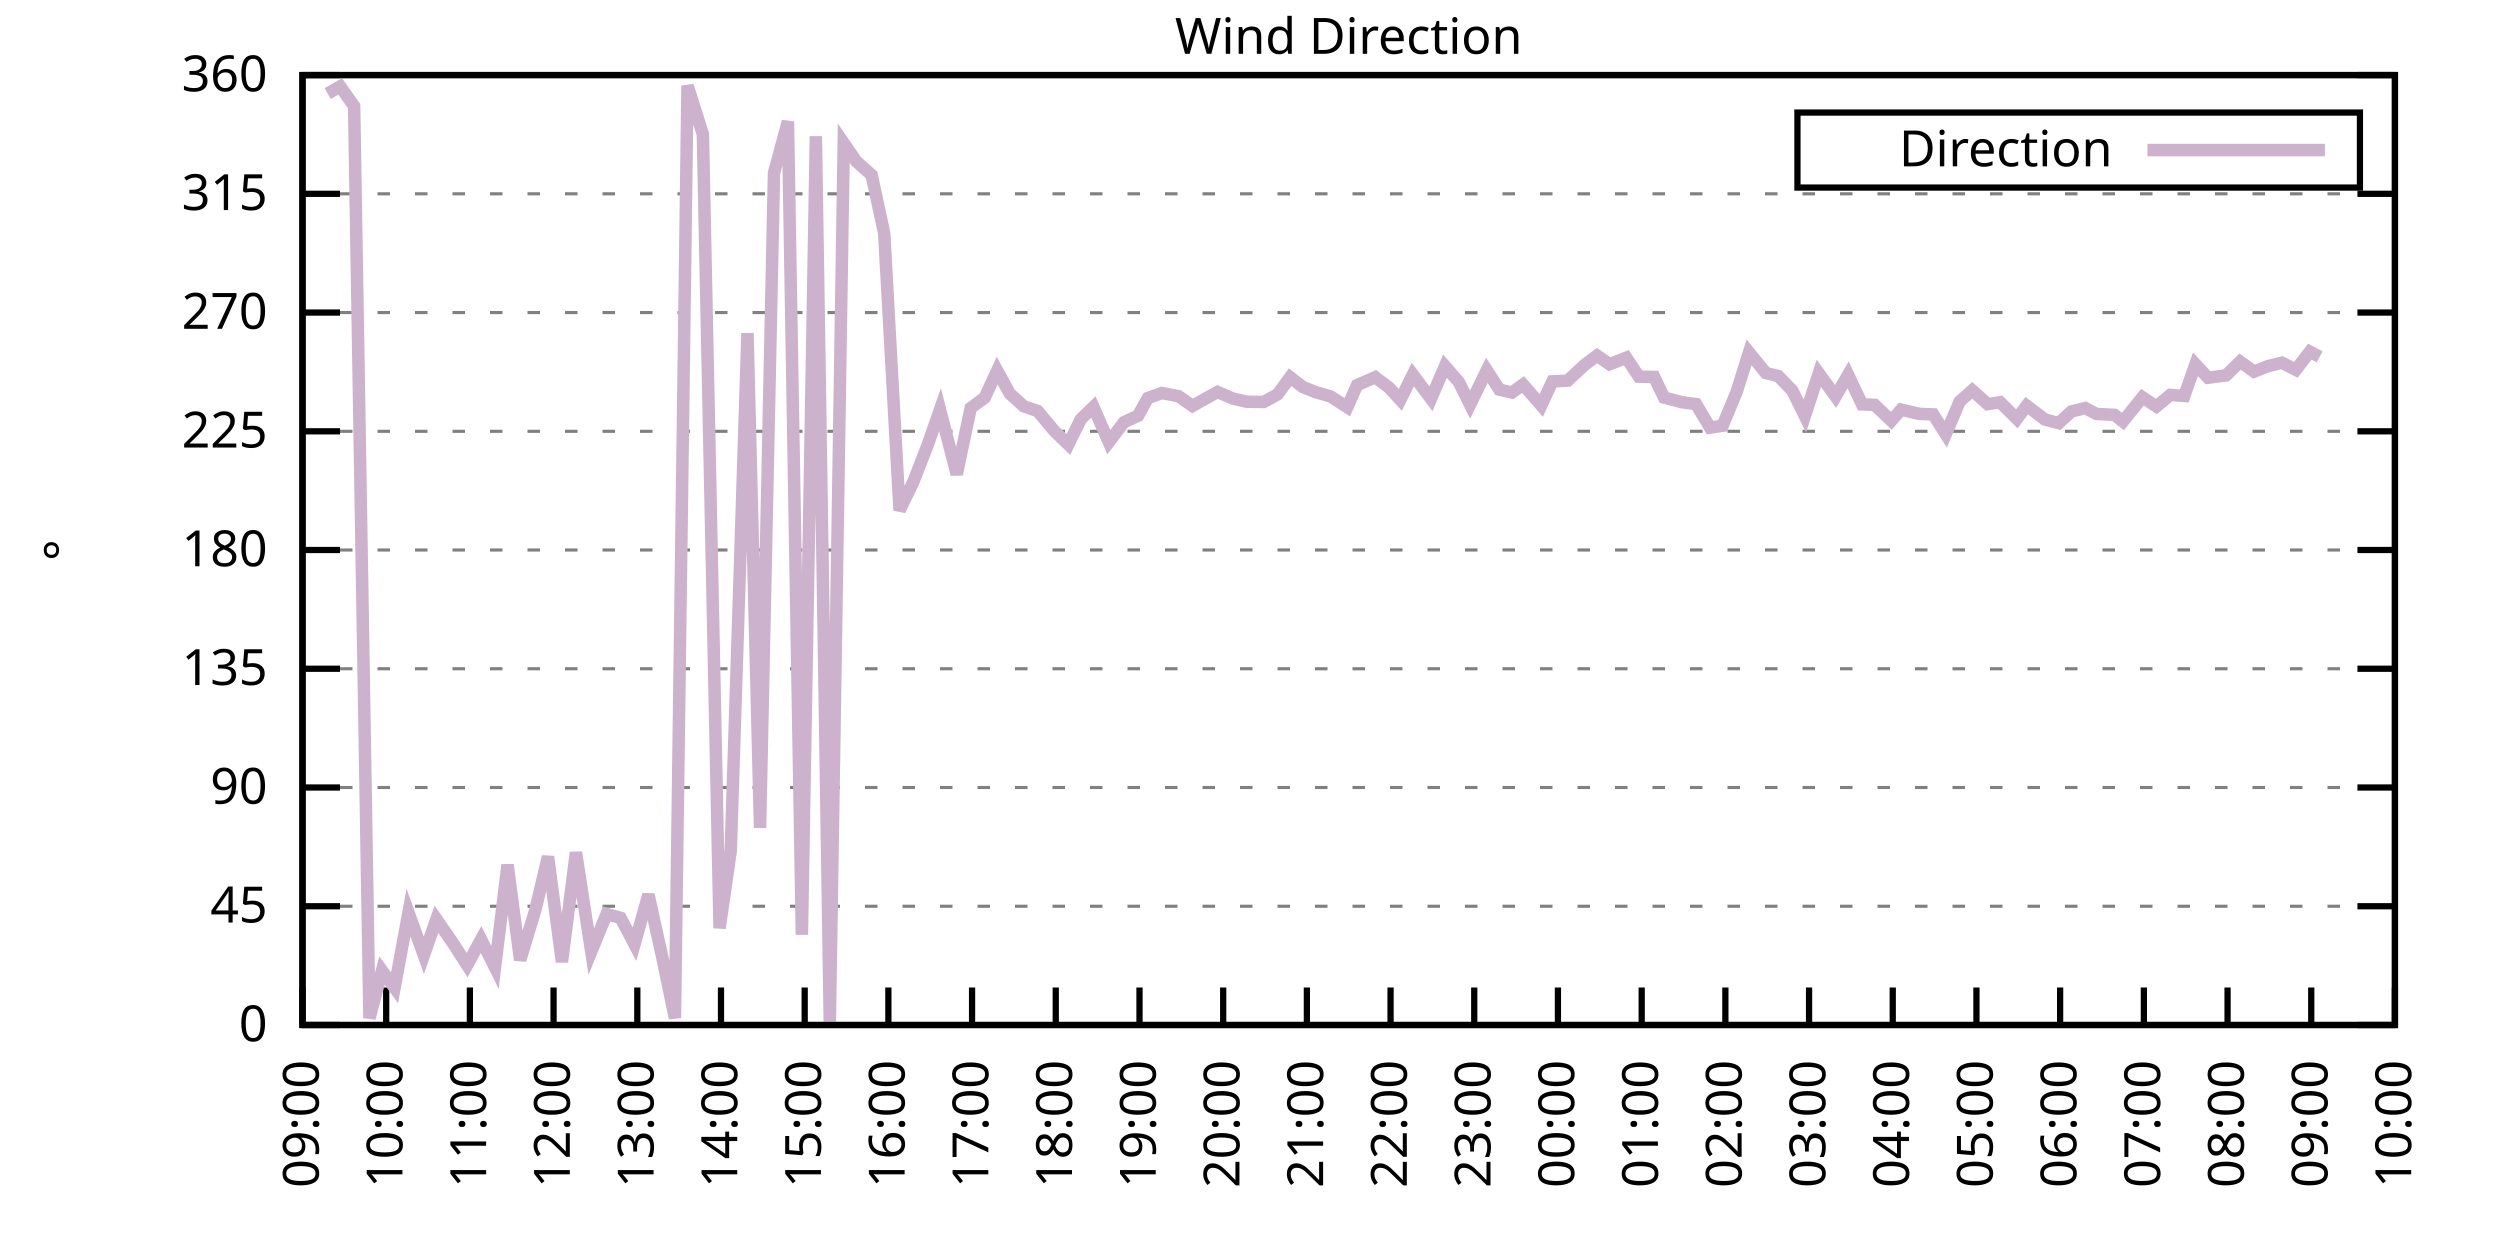
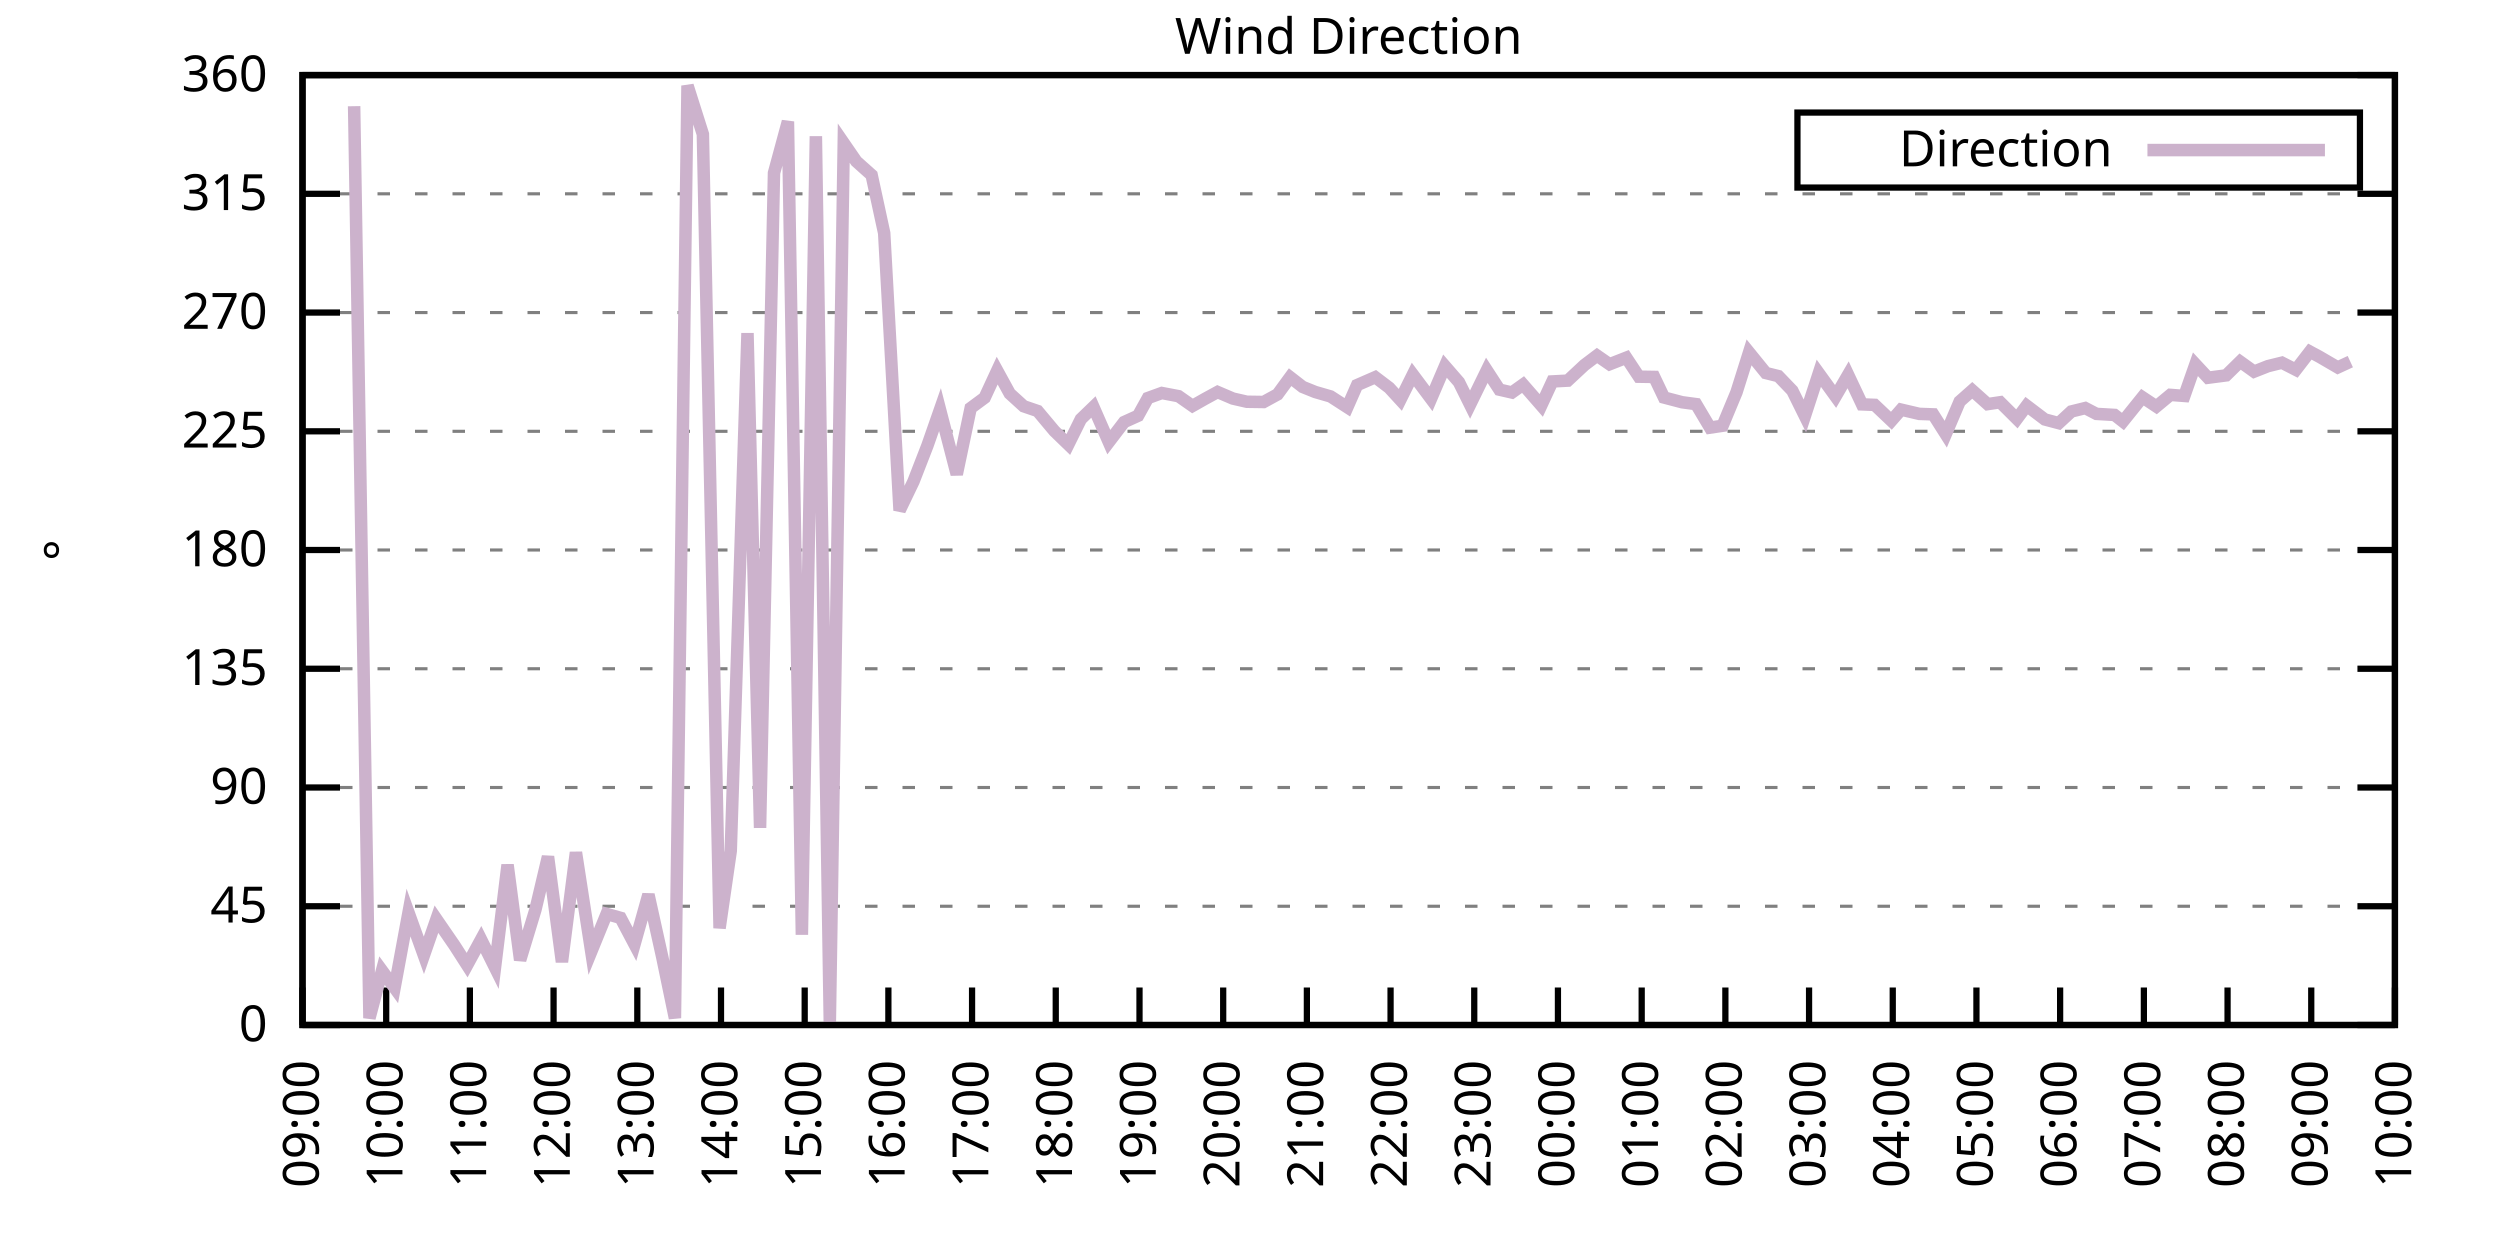
<svg xmlns="http://www.w3.org/2000/svg" xmlns:xlink="http://www.w3.org/1999/xlink" width="400" height="200" viewBox="0 0 400 200">
  <g id="gnuplot_canvas">
    <rect x="0" y="0" width="400" height="200" fill="none" />
    <defs>
      <circle id="gpDot" r="0.5" stroke-width="0.5" stroke="currentColor" />
      <path id="gpPt0" stroke-width="0.333" stroke="currentColor" d="M-1,0 h2 M0,-1 v2" />
      <path id="gpPt1" stroke-width="0.333" stroke="currentColor" d="M-1,-1 L1,1 M1,-1 L-1,1" />
      <path id="gpPt2" stroke-width="0.333" stroke="currentColor" d="M-1,0 L1,0 M0,-1 L0,1 M-1,-1 L1,1 M-1,1 L1,-1" />
      <rect id="gpPt3" stroke-width="0.333" stroke="currentColor" x="-1" y="-1" width="2" height="2" />
      <rect id="gpPt4" stroke-width="0.333" stroke="currentColor" fill="currentColor" x="-1" y="-1" width="2" height="2" />
      <circle id="gpPt5" stroke-width="0.333" stroke="currentColor" cx="0" cy="0" r="1" />
      <use xlink:href="#gpPt5" id="gpPt6" fill="currentColor" stroke="none" />
      <path id="gpPt7" stroke-width="0.333" stroke="currentColor" d="M0,-1.33 L-1.33,0.67 L1.33,0.67 z" />
      <use xlink:href="#gpPt7" id="gpPt8" fill="currentColor" stroke="none" />
      <use xlink:href="#gpPt7" id="gpPt9" stroke="currentColor" transform="rotate(180)" />
      <use xlink:href="#gpPt9" id="gpPt10" fill="currentColor" stroke="none" />
      <use xlink:href="#gpPt3" id="gpPt11" stroke="currentColor" transform="rotate(45)" />
      <use xlink:href="#gpPt11" id="gpPt12" fill="currentColor" stroke="none" />
      <path id="gpPt13" stroke-width="0.333" stroke="currentColor" d="M0,1.330 L1.265,0.411 L0.782,-1.067 L-0.782,-1.076 L-1.265,0.411 z" />
      <use xlink:href="#gpPt13" id="gpPt14" fill="currentColor" stroke="none" />
      <filter id="textbox" filterUnits="objectBoundingBox" x="0" y="0" height="1" width="1">
        <feFlood flood-color="white" flood-opacity="1" result="bgnd" />
        <feComposite in="SourceGraphic" in2="bgnd" operator="atop" />
      </filter>
      <filter id="greybox" filterUnits="objectBoundingBox" x="0" y="0" height="1" width="1">
        <feFlood flood-color="lightgrey" flood-opacity="1" result="grey" />
        <feComposite in="SourceGraphic" in2="grey" operator="atop" />
      </filter>
    </defs>
    <g fill="none" color="white" stroke="currentColor" stroke-width="1.00" stroke-linecap="butt" stroke-linejoin="miter">
</g>
    <g fill="none" color="black" stroke="currentColor" stroke-width="1.00" stroke-linecap="butt" stroke-linejoin="miter">
      <g stroke="none" shape-rendering="crispEdges">
        <polygon fill="rgb(255, 255, 255)" points="48.40,164.00 383.18,164.00 383.18,12.02 48.40,12.02 " />
      </g>
    </g>
    <g fill="none" color="black" stroke="currentColor" stroke-width="1.00" stroke-linecap="butt" stroke-linejoin="miter">
</g>
    <g fill="none" color="black" stroke="black" stroke-width="0.50" stroke-linecap="butt" stroke-linejoin="miter">
</g>
    <g fill="none" color="gray" stroke="currentColor" stroke-width="0.50" stroke-linecap="butt" stroke-linejoin="miter">
      <path stroke="gray" stroke-dasharray="2,4" class="gridline" d="M48.40,164.00 L383.19,164.00  " />
    </g>
    <g fill="none" color="gray" stroke="gray" stroke-width="1.00" stroke-linecap="butt" stroke-linejoin="miter">
</g>
    <g fill="none" color="black" stroke="currentColor" stroke-width="1.00" stroke-linecap="butt" stroke-linejoin="miter">
      <path stroke="black" d="M48.40,164.00 L54.40,164.00 M383.19,164.00 L377.19,164.00  " />
      <g transform="translate(42.80,166.60)" stroke="none" fill="black" font-family="Sans" font-size="8.00" text-anchor="end">
        <text>
          <tspan font-family="Sans"> 0</tspan>
        </text>
      </g>
    </g>
    <g fill="none" color="black" stroke="currentColor" stroke-width="1.00" stroke-linecap="butt" stroke-linejoin="miter">
</g>
    <g fill="none" color="black" stroke="black" stroke-width="0.50" stroke-linecap="butt" stroke-linejoin="miter">
</g>
    <g fill="none" color="gray" stroke="currentColor" stroke-width="0.50" stroke-linecap="butt" stroke-linejoin="miter">
      <path stroke="gray" stroke-dasharray="2,4" class="gridline" d="M48.40,145.00 L383.19,145.00  " />
    </g>
    <g fill="none" color="gray" stroke="gray" stroke-width="1.00" stroke-linecap="butt" stroke-linejoin="miter">
</g>
    <g fill="none" color="black" stroke="currentColor" stroke-width="1.00" stroke-linecap="butt" stroke-linejoin="miter">
      <path stroke="black" d="M48.40,145.00 L54.40,145.00 M383.19,145.00 L377.19,145.00  " />
      <g transform="translate(42.80,147.60)" stroke="none" fill="black" font-family="Sans" font-size="8.00" text-anchor="end">
        <text>
          <tspan font-family="Sans"> 45</tspan>
        </text>
      </g>
    </g>
    <g fill="none" color="black" stroke="currentColor" stroke-width="1.00" stroke-linecap="butt" stroke-linejoin="miter">
</g>
    <g fill="none" color="black" stroke="black" stroke-width="0.50" stroke-linecap="butt" stroke-linejoin="miter">
</g>
    <g fill="none" color="gray" stroke="currentColor" stroke-width="0.50" stroke-linecap="butt" stroke-linejoin="miter">
      <path stroke="gray" stroke-dasharray="2,4" class="gridline" d="M48.40,126.00 L383.19,126.00  " />
    </g>
    <g fill="none" color="gray" stroke="gray" stroke-width="1.00" stroke-linecap="butt" stroke-linejoin="miter">
</g>
    <g fill="none" color="black" stroke="currentColor" stroke-width="1.00" stroke-linecap="butt" stroke-linejoin="miter">
      <path stroke="black" d="M48.40,126.00 L54.40,126.00 M383.19,126.00 L377.19,126.00  " />
      <g transform="translate(42.80,128.60)" stroke="none" fill="black" font-family="Sans" font-size="8.00" text-anchor="end">
        <text>
          <tspan font-family="Sans"> 90</tspan>
        </text>
      </g>
    </g>
    <g fill="none" color="black" stroke="currentColor" stroke-width="1.00" stroke-linecap="butt" stroke-linejoin="miter">
</g>
    <g fill="none" color="black" stroke="black" stroke-width="0.50" stroke-linecap="butt" stroke-linejoin="miter">
</g>
    <g fill="none" color="gray" stroke="currentColor" stroke-width="0.50" stroke-linecap="butt" stroke-linejoin="miter">
      <path stroke="gray" stroke-dasharray="2,4" class="gridline" d="M48.40,107.00 L383.19,107.00  " />
    </g>
    <g fill="none" color="gray" stroke="gray" stroke-width="1.00" stroke-linecap="butt" stroke-linejoin="miter">
</g>
    <g fill="none" color="black" stroke="currentColor" stroke-width="1.00" stroke-linecap="butt" stroke-linejoin="miter">
      <path stroke="black" d="M48.40,107.00 L54.40,107.00 M383.19,107.00 L377.19,107.00  " />
      <g transform="translate(42.80,109.60)" stroke="none" fill="black" font-family="Sans" font-size="8.00" text-anchor="end">
        <text>
          <tspan font-family="Sans"> 135</tspan>
        </text>
      </g>
    </g>
    <g fill="none" color="black" stroke="currentColor" stroke-width="1.00" stroke-linecap="butt" stroke-linejoin="miter">
</g>
    <g fill="none" color="black" stroke="black" stroke-width="0.50" stroke-linecap="butt" stroke-linejoin="miter">
</g>
    <g fill="none" color="gray" stroke="currentColor" stroke-width="0.50" stroke-linecap="butt" stroke-linejoin="miter">
      <path stroke="gray" stroke-dasharray="2,4" class="gridline" d="M48.40,88.00 L383.19,88.00  " />
    </g>
    <g fill="none" color="gray" stroke="gray" stroke-width="1.00" stroke-linecap="butt" stroke-linejoin="miter">
</g>
    <g fill="none" color="black" stroke="currentColor" stroke-width="1.00" stroke-linecap="butt" stroke-linejoin="miter">
      <path stroke="black" d="M48.40,88.00 L54.40,88.00 M383.19,88.00 L377.19,88.00  " />
      <g transform="translate(42.80,90.60)" stroke="none" fill="black" font-family="Sans" font-size="8.00" text-anchor="end">
        <text>
          <tspan font-family="Sans"> 180</tspan>
        </text>
      </g>
    </g>
    <g fill="none" color="black" stroke="currentColor" stroke-width="1.00" stroke-linecap="butt" stroke-linejoin="miter">
</g>
    <g fill="none" color="black" stroke="black" stroke-width="0.50" stroke-linecap="butt" stroke-linejoin="miter">
</g>
    <g fill="none" color="gray" stroke="currentColor" stroke-width="0.50" stroke-linecap="butt" stroke-linejoin="miter">
      <path stroke="gray" stroke-dasharray="2,4" class="gridline" d="M48.40,69.01 L383.19,69.01  " />
    </g>
    <g fill="none" color="gray" stroke="gray" stroke-width="1.00" stroke-linecap="butt" stroke-linejoin="miter">
</g>
    <g fill="none" color="black" stroke="currentColor" stroke-width="1.00" stroke-linecap="butt" stroke-linejoin="miter">
      <path stroke="black" d="M48.40,69.01 L54.40,69.01 M383.19,69.01 L377.19,69.01  " />
      <g transform="translate(42.80,71.61)" stroke="none" fill="black" font-family="Sans" font-size="8.00" text-anchor="end">
        <text>
          <tspan font-family="Sans"> 225</tspan>
        </text>
      </g>
    </g>
    <g fill="none" color="black" stroke="currentColor" stroke-width="1.00" stroke-linecap="butt" stroke-linejoin="miter">
</g>
    <g fill="none" color="black" stroke="black" stroke-width="0.50" stroke-linecap="butt" stroke-linejoin="miter">
</g>
    <g fill="none" color="gray" stroke="currentColor" stroke-width="0.50" stroke-linecap="butt" stroke-linejoin="miter">
      <path stroke="gray" stroke-dasharray="2,4" class="gridline" d="M48.40,50.01 L383.19,50.01  " />
    </g>
    <g fill="none" color="gray" stroke="gray" stroke-width="1.00" stroke-linecap="butt" stroke-linejoin="miter">
</g>
    <g fill="none" color="black" stroke="currentColor" stroke-width="1.00" stroke-linecap="butt" stroke-linejoin="miter">
      <path stroke="black" d="M48.40,50.01 L54.40,50.01 M383.19,50.01 L377.19,50.01  " />
      <g transform="translate(42.80,52.61)" stroke="none" fill="black" font-family="Sans" font-size="8.00" text-anchor="end">
        <text>
          <tspan font-family="Sans"> 270</tspan>
        </text>
      </g>
    </g>
    <g fill="none" color="black" stroke="currentColor" stroke-width="1.00" stroke-linecap="butt" stroke-linejoin="miter">
</g>
    <g fill="none" color="black" stroke="black" stroke-width="0.50" stroke-linecap="butt" stroke-linejoin="miter">
</g>
    <g fill="none" color="gray" stroke="currentColor" stroke-width="0.50" stroke-linecap="butt" stroke-linejoin="miter">
      <path stroke="gray" stroke-dasharray="2,4" class="gridline" d="M48.40,31.01 L383.19,31.01  " />
    </g>
    <g fill="none" color="gray" stroke="gray" stroke-width="1.00" stroke-linecap="butt" stroke-linejoin="miter">
</g>
    <g fill="none" color="black" stroke="currentColor" stroke-width="1.00" stroke-linecap="butt" stroke-linejoin="miter">
      <path stroke="black" d="M48.40,31.01 L54.40,31.01 M383.19,31.01 L377.19,31.01  " />
      <g transform="translate(42.80,33.61)" stroke="none" fill="black" font-family="Sans" font-size="8.00" text-anchor="end">
        <text>
          <tspan font-family="Sans"> 315</tspan>
        </text>
      </g>
    </g>
    <g fill="none" color="black" stroke="currentColor" stroke-width="1.00" stroke-linecap="butt" stroke-linejoin="miter">
</g>
    <g fill="none" color="black" stroke="black" stroke-width="0.50" stroke-linecap="butt" stroke-linejoin="miter">
</g>
    <g fill="none" color="gray" stroke="currentColor" stroke-width="0.50" stroke-linecap="butt" stroke-linejoin="miter">
      <path stroke="gray" stroke-dasharray="2,4" class="gridline" d="M48.40,12.01 L383.19,12.01  " />
    </g>
    <g fill="none" color="gray" stroke="gray" stroke-width="1.00" stroke-linecap="butt" stroke-linejoin="miter">
</g>
    <g fill="none" color="black" stroke="currentColor" stroke-width="1.00" stroke-linecap="butt" stroke-linejoin="miter">
      <path stroke="black" d="M48.40,12.01 L54.40,12.01 M383.19,12.01 L377.19,12.01  " />
      <g transform="translate(42.80,14.61)" stroke="none" fill="black" font-family="Sans" font-size="8.00" text-anchor="end">
        <text>
          <tspan font-family="Sans"> 360</tspan>
        </text>
      </g>
    </g>
    <g fill="none" color="black" stroke="currentColor" stroke-width="1.00" stroke-linecap="butt" stroke-linejoin="miter">
      <path stroke="black" d="M48.40,164.00 L48.40,158.00  " />
      <g transform="translate(51.00,169.60) rotate(270.00)" stroke="none" fill="black" font-family="Sans" font-size="8.00" text-anchor="end">
        <text>
          <tspan font-family="Sans">09:00</tspan>
        </text>
      </g>
    </g>
    <g fill="none" color="black" stroke="currentColor" stroke-width="1.00" stroke-linecap="butt" stroke-linejoin="miter">
      <path stroke="black" d="M61.79,164.00 L61.79,158.00  " />
      <g transform="translate(64.39,169.60) rotate(270.00)" stroke="none" fill="black" font-family="Sans" font-size="8.00" text-anchor="end">
        <text>
          <tspan font-family="Sans">10:00</tspan>
        </text>
      </g>
    </g>
    <g fill="none" color="black" stroke="currentColor" stroke-width="1.00" stroke-linecap="butt" stroke-linejoin="miter">
      <path stroke="black" d="M75.18,164.00 L75.18,158.00  " />
      <g transform="translate(77.78,169.60) rotate(270.00)" stroke="none" fill="black" font-family="Sans" font-size="8.00" text-anchor="end">
        <text>
          <tspan font-family="Sans">11:00</tspan>
        </text>
      </g>
    </g>
    <g fill="none" color="black" stroke="currentColor" stroke-width="1.00" stroke-linecap="butt" stroke-linejoin="miter">
      <path stroke="black" d="M88.57,164.00 L88.57,158.00  " />
      <g transform="translate(91.17,169.60) rotate(270.00)" stroke="none" fill="black" font-family="Sans" font-size="8.00" text-anchor="end">
        <text>
          <tspan font-family="Sans">12:00</tspan>
        </text>
      </g>
    </g>
    <g fill="none" color="black" stroke="currentColor" stroke-width="1.00" stroke-linecap="butt" stroke-linejoin="miter">
      <path stroke="black" d="M101.97,164.00 L101.97,158.00  " />
      <g transform="translate(104.57,169.60) rotate(270.00)" stroke="none" fill="black" font-family="Sans" font-size="8.00" text-anchor="end">
        <text>
          <tspan font-family="Sans">13:00</tspan>
        </text>
      </g>
    </g>
    <g fill="none" color="black" stroke="currentColor" stroke-width="1.00" stroke-linecap="butt" stroke-linejoin="miter">
      <path stroke="black" d="M115.36,164.00 L115.36,158.00  " />
      <g transform="translate(117.96,169.60) rotate(270.00)" stroke="none" fill="black" font-family="Sans" font-size="8.00" text-anchor="end">
        <text>
          <tspan font-family="Sans">14:00</tspan>
        </text>
      </g>
    </g>
    <g fill="none" color="black" stroke="currentColor" stroke-width="1.00" stroke-linecap="butt" stroke-linejoin="miter">
      <path stroke="black" d="M128.75,164.00 L128.75,158.00  " />
      <g transform="translate(131.35,169.60) rotate(270.00)" stroke="none" fill="black" font-family="Sans" font-size="8.00" text-anchor="end">
        <text>
          <tspan font-family="Sans">15:00</tspan>
        </text>
      </g>
    </g>
    <g fill="none" color="black" stroke="currentColor" stroke-width="1.00" stroke-linecap="butt" stroke-linejoin="miter">
      <path stroke="black" d="M142.14,164.00 L142.14,158.00  " />
      <g transform="translate(144.74,169.60) rotate(270.00)" stroke="none" fill="black" font-family="Sans" font-size="8.00" text-anchor="end">
        <text>
          <tspan font-family="Sans">16:00</tspan>
        </text>
      </g>
    </g>
    <g fill="none" color="black" stroke="currentColor" stroke-width="1.00" stroke-linecap="butt" stroke-linejoin="miter">
      <path stroke="black" d="M155.53,164.00 L155.53,158.00  " />
      <g transform="translate(158.13,169.60) rotate(270.00)" stroke="none" fill="black" font-family="Sans" font-size="8.00" text-anchor="end">
        <text>
          <tspan font-family="Sans">17:00</tspan>
        </text>
      </g>
    </g>
    <g fill="none" color="black" stroke="currentColor" stroke-width="1.00" stroke-linecap="butt" stroke-linejoin="miter">
      <path stroke="black" d="M168.92,164.00 L168.92,158.00  " />
      <g transform="translate(171.52,169.60) rotate(270.00)" stroke="none" fill="black" font-family="Sans" font-size="8.00" text-anchor="end">
        <text>
          <tspan font-family="Sans">18:00</tspan>
        </text>
      </g>
    </g>
    <g fill="none" color="black" stroke="currentColor" stroke-width="1.00" stroke-linecap="butt" stroke-linejoin="miter">
      <path stroke="black" d="M182.32,164.00 L182.32,158.00  " />
      <g transform="translate(184.92,169.60) rotate(270.00)" stroke="none" fill="black" font-family="Sans" font-size="8.00" text-anchor="end">
        <text>
          <tspan font-family="Sans">19:00</tspan>
        </text>
      </g>
    </g>
    <g fill="none" color="black" stroke="currentColor" stroke-width="1.00" stroke-linecap="butt" stroke-linejoin="miter">
      <path stroke="black" d="M195.71,164.00 L195.71,158.00  " />
      <g transform="translate(198.31,169.60) rotate(270.00)" stroke="none" fill="black" font-family="Sans" font-size="8.00" text-anchor="end">
        <text>
          <tspan font-family="Sans">20:00</tspan>
        </text>
      </g>
    </g>
    <g fill="none" color="black" stroke="currentColor" stroke-width="1.00" stroke-linecap="butt" stroke-linejoin="miter">
      <path stroke="black" d="M209.10,164.00 L209.10,158.00  " />
      <g transform="translate(211.70,169.60) rotate(270.00)" stroke="none" fill="black" font-family="Sans" font-size="8.00" text-anchor="end">
        <text>
          <tspan font-family="Sans">21:00</tspan>
        </text>
      </g>
    </g>
    <g fill="none" color="black" stroke="currentColor" stroke-width="1.00" stroke-linecap="butt" stroke-linejoin="miter">
      <path stroke="black" d="M222.49,164.00 L222.49,158.00  " />
      <g transform="translate(225.09,169.60) rotate(270.00)" stroke="none" fill="black" font-family="Sans" font-size="8.00" text-anchor="end">
        <text>
          <tspan font-family="Sans">22:00</tspan>
        </text>
      </g>
    </g>
    <g fill="none" color="black" stroke="currentColor" stroke-width="1.00" stroke-linecap="butt" stroke-linejoin="miter">
      <path stroke="black" d="M235.88,164.00 L235.88,158.00  " />
      <g transform="translate(238.48,169.60) rotate(270.00)" stroke="none" fill="black" font-family="Sans" font-size="8.00" text-anchor="end">
        <text>
          <tspan font-family="Sans">23:00</tspan>
        </text>
      </g>
    </g>
    <g fill="none" color="black" stroke="currentColor" stroke-width="1.00" stroke-linecap="butt" stroke-linejoin="miter">
      <path stroke="black" d="M249.27,164.00 L249.27,158.00  " />
      <g transform="translate(251.87,169.60) rotate(270.00)" stroke="none" fill="black" font-family="Sans" font-size="8.00" text-anchor="end">
        <text>
          <tspan font-family="Sans">00:00</tspan>
        </text>
      </g>
    </g>
    <g fill="none" color="black" stroke="currentColor" stroke-width="1.00" stroke-linecap="butt" stroke-linejoin="miter">
      <path stroke="black" d="M262.67,164.00 L262.67,158.00  " />
      <g transform="translate(265.27,169.60) rotate(270.00)" stroke="none" fill="black" font-family="Sans" font-size="8.00" text-anchor="end">
        <text>
          <tspan font-family="Sans">01:00</tspan>
        </text>
      </g>
    </g>
    <g fill="none" color="black" stroke="currentColor" stroke-width="1.00" stroke-linecap="butt" stroke-linejoin="miter">
      <path stroke="black" d="M276.06,164.00 L276.06,158.00  " />
      <g transform="translate(278.66,169.60) rotate(270.00)" stroke="none" fill="black" font-family="Sans" font-size="8.00" text-anchor="end">
        <text>
          <tspan font-family="Sans">02:00</tspan>
        </text>
      </g>
    </g>
    <g fill="none" color="black" stroke="currentColor" stroke-width="1.00" stroke-linecap="butt" stroke-linejoin="miter">
      <path stroke="black" d="M289.45,164.00 L289.45,158.00  " />
      <g transform="translate(292.05,169.60) rotate(270.00)" stroke="none" fill="black" font-family="Sans" font-size="8.00" text-anchor="end">
        <text>
          <tspan font-family="Sans">03:00</tspan>
        </text>
      </g>
    </g>
    <g fill="none" color="black" stroke="currentColor" stroke-width="1.00" stroke-linecap="butt" stroke-linejoin="miter">
      <path stroke="black" d="M302.84,164.00 L302.84,158.00  " />
      <g transform="translate(305.44,169.60) rotate(270.00)" stroke="none" fill="black" font-family="Sans" font-size="8.00" text-anchor="end">
        <text>
          <tspan font-family="Sans">04:00</tspan>
        </text>
      </g>
    </g>
    <g fill="none" color="black" stroke="currentColor" stroke-width="1.00" stroke-linecap="butt" stroke-linejoin="miter">
      <path stroke="black" d="M316.23,164.00 L316.23,158.00  " />
      <g transform="translate(318.83,169.60) rotate(270.00)" stroke="none" fill="black" font-family="Sans" font-size="8.00" text-anchor="end">
        <text>
          <tspan font-family="Sans">05:00</tspan>
        </text>
      </g>
    </g>
    <g fill="none" color="black" stroke="currentColor" stroke-width="1.00" stroke-linecap="butt" stroke-linejoin="miter">
      <path stroke="black" d="M329.62,164.00 L329.62,158.00  " />
      <g transform="translate(332.22,169.60) rotate(270.00)" stroke="none" fill="black" font-family="Sans" font-size="8.00" text-anchor="end">
        <text>
          <tspan font-family="Sans">06:00</tspan>
        </text>
      </g>
    </g>
    <g fill="none" color="black" stroke="currentColor" stroke-width="1.00" stroke-linecap="butt" stroke-linejoin="miter">
      <path stroke="black" d="M343.02,164.00 L343.02,158.00  " />
      <g transform="translate(345.62,169.60) rotate(270.00)" stroke="none" fill="black" font-family="Sans" font-size="8.00" text-anchor="end">
        <text>
          <tspan font-family="Sans">07:00</tspan>
        </text>
      </g>
    </g>
    <g fill="none" color="black" stroke="currentColor" stroke-width="1.00" stroke-linecap="butt" stroke-linejoin="miter">
      <path stroke="black" d="M356.41,164.00 L356.41,158.00  " />
      <g transform="translate(359.01,169.60) rotate(270.00)" stroke="none" fill="black" font-family="Sans" font-size="8.00" text-anchor="end">
        <text>
          <tspan font-family="Sans">08:00</tspan>
        </text>
      </g>
    </g>
    <g fill="none" color="black" stroke="currentColor" stroke-width="1.00" stroke-linecap="butt" stroke-linejoin="miter">
      <path stroke="black" d="M369.80,164.00 L369.80,158.00  " />
      <g transform="translate(372.40,169.60) rotate(270.00)" stroke="none" fill="black" font-family="Sans" font-size="8.00" text-anchor="end">
        <text>
          <tspan font-family="Sans">09:00</tspan>
        </text>
      </g>
    </g>
    <g fill="none" color="black" stroke="currentColor" stroke-width="1.00" stroke-linecap="butt" stroke-linejoin="miter">
      <path stroke="black" d="M383.19,164.00 L383.19,158.00  " />
      <g transform="translate(385.79,169.60) rotate(270.00)" stroke="none" fill="black" font-family="Sans" font-size="8.00" text-anchor="end">
        <text>
          <tspan font-family="Sans">10:00</tspan>
        </text>
      </g>
    </g>
    <g fill="none" color="black" stroke="currentColor" stroke-width="1.00" stroke-linecap="butt" stroke-linejoin="miter">
</g>
    <g fill="none" color="black" stroke="currentColor" stroke-width="1.00" stroke-linecap="butt" stroke-linejoin="miter">
      <path stroke="black" d="M48.40,12.01 L48.40,164.00 L383.19,164.00 L383.19,12.01 L48.40,12.01 Z  " />
    </g>
    <g fill="none" color="black" stroke="currentColor" stroke-width="1.00" stroke-linecap="butt" stroke-linejoin="miter">
</g>
    <g fill="none" color="black" stroke="currentColor" stroke-width="1.00" stroke-linecap="butt" stroke-linejoin="miter">
      <path stroke="black" d="M287.59,30.01 L287.59,18.01 L377.59,18.01 L377.59,30.01 L287.59,30.01 Z  " />
    </g>
    <g id="Wind_direction_plot_1">
      <g fill="none" color="white" stroke="black" stroke-width="2.00" stroke-linecap="butt" stroke-linejoin="miter">
</g>
      <g fill="none" color="black" stroke="currentColor" stroke-width="2.00" stroke-linecap="butt" stroke-linejoin="miter">
        <g transform="translate(337.99,26.61)" stroke="none" fill="black" font-family="Sans" font-size="8.00" text-anchor="end">
          <text>
            <tspan font-family="Sans">Direction</tspan>
          </text>
        </g>
      </g>
      <g fill="none" color="black" stroke="currentColor" stroke-width="2.00" stroke-linecap="butt" stroke-linejoin="miter">
-         <path stroke="rgb(204, 178, 204)" d="M343.59,24.01 L371.99,24.01 M52.42,14.97 L54.43,13.83 L56.66,16.99 L59.11,162.90 L61.12,155.30 L63.13,158.05   L65.36,146.01 L67.82,152.85 L69.83,147.07 L72.73,151.29 L74.74,154.42 L76.97,150.32 L79.20,154.80 L81.21,138.37   L83.22,153.61 L85.67,145.55 L87.68,137.06 L89.91,153.91 L92.15,136.39 L94.60,152.26 L97.06,146.23 L99.29,146.86   L101.52,151.08 L103.75,143.14 L105.98,153.23 L107.99,162.90 L110.00,13.70 L112.46,21.47 L115.13,148.51 L116.92,136.14   L119.60,53.30 L121.61,132.46 L123.84,27.67 L126.07,19.44 L128.30,149.56 L130.54,21.80 L132.77,163.75 L135.00,22.90   L137.01,25.82 L139.46,28.01 L141.47,37.30 L143.93,81.67 L146.16,77.03 L148.39,71.29 L150.40,65.54 L153.08,75.89   L155.31,65.29 L157.54,63.64 L159.55,59.30 L161.56,62.97 L163.79,65.00 L166.02,65.76 L168.70,68.96 L170.93,71.12   L172.94,67.06 L174.95,65.12 L177.41,70.74 L179.86,67.53 L182.09,66.52 L183.66,63.69 L185.89,62.88 L188.57,63.39   L190.80,64.95 L192.81,63.81 L194.81,62.72 L197.27,63.77 L199.50,64.28 L202.18,64.32 L204.41,63.10 L206.42,60.35   L208.43,61.91 L210.44,62.72 L212.89,63.43 L215.57,65.16 L217.13,61.62 L220.04,60.35 L222.27,62.04 L224.05,63.98   L226.06,59.93 L228.96,63.81 L231.20,58.58 L233.43,61.15 L235.21,64.74 L237.89,59.25 L239.90,62.34 L241.91,62.80   L243.69,61.53 L246.60,64.87 L248.38,61.03 L250.84,60.90 L253.51,58.41 L255.52,56.89 L257.53,58.28 L260.21,57.23   L262.22,60.27 L264.67,60.31 L266.24,63.60 L269.14,64.36 L271.37,64.66 L273.60,68.42 L275.61,68.12 L277.84,62.76   L279.85,56.38 L282.53,59.68 L284.54,60.18 L286.77,62.50 L288.78,66.56 L291.01,59.72 L293.69,63.43 L295.70,59.97   L297.93,64.70 L299.94,64.78 L302.62,67.32 L304.18,65.54 L307.08,66.22 L309.31,66.30 L311.32,69.47 L313.55,64.24   L315.56,62.46 L318.02,64.66 L320.03,64.36 L322.70,67.02 L324.27,64.91 L327.17,67.11 L329.40,67.70 L331.41,65.84   L333.64,65.29 L335.43,66.22 L338.33,66.39 L339.67,67.44 L342.79,63.56 L345.02,65.04 L347.26,63.18 L349.49,63.35   L351.27,58.28 L353.28,60.44 L356.18,60.06 L358.42,57.86 L360.65,59.46 L362.88,58.58 L365.11,58.03 L367.34,59.17   L369.58,56.26 L371.14,57.10  " />
+         <path stroke="rgb(204, 178, 204)" d="M343.59,24.01 L371.99,24.01 M56.66,16.99 L59.11,162.90 L61.12,155.30 L63.13,158.05 L65.36,146.01 L67.82,152.85   L69.83,147.07 L72.73,151.29 L74.74,154.42 L76.97,150.32 L79.20,154.80 L81.21,138.37 L83.22,153.61 L85.67,145.55   L87.68,137.06 L89.91,153.91 L92.15,136.39 L94.60,152.26 L97.06,146.23 L99.29,146.86 L101.52,151.08 L103.75,143.14   L105.98,153.23 L107.99,162.90 L110.00,13.70 L112.46,21.47 L115.13,148.51 L116.92,136.14 L119.60,53.30 L121.61,132.46   L123.84,27.67 L126.07,19.44 L128.30,149.56 L130.54,21.80 L132.77,163.75 L135.00,22.90 L137.01,25.82 L139.46,28.01   L141.47,37.30 L143.93,81.67 L146.16,77.03 L148.39,71.29 L150.40,65.54 L153.08,75.89 L155.31,65.29 L157.54,63.64   L159.55,59.30 L161.56,62.97 L163.79,65.00 L166.02,65.76 L168.70,68.96 L170.93,71.12 L172.94,67.06 L174.95,65.12   L177.41,70.74 L179.86,67.53 L182.09,66.52 L183.66,63.69 L185.89,62.88 L188.57,63.39 L190.80,64.95 L192.81,63.81   L194.81,62.72 L197.27,63.77 L199.50,64.28 L202.18,64.32 L204.41,63.10 L206.42,60.35 L208.43,61.91 L210.44,62.72   L212.89,63.43 L215.57,65.16 L217.13,61.62 L220.04,60.35 L222.27,62.04 L224.05,63.98 L226.06,59.93 L228.96,63.81   L231.20,58.58 L233.43,61.15 L235.21,64.74 L237.89,59.25 L239.90,62.34 L241.91,62.80 L243.69,61.53 L246.60,64.87   L248.38,61.03 L250.84,60.90 L253.51,58.41 L255.52,56.89 L257.53,58.28 L260.21,57.23 L262.22,60.27 L264.67,60.31   L266.24,63.60 L269.14,64.36 L271.37,64.66 L273.60,68.42 L275.61,68.12 L277.84,62.76 L279.85,56.38 L282.53,59.68   L284.54,60.18 L286.77,62.50 L288.78,66.56 L291.01,59.72 L293.69,63.43 L295.70,59.97 L297.93,64.70 L299.94,64.78   L302.62,67.32 L304.18,65.54 L307.08,66.22 L309.31,66.30 L311.32,69.47 L313.55,64.24 L315.56,62.46 L318.02,64.66   L320.03,64.36 L322.70,67.02 L324.27,64.91 L327.17,67.11 L329.40,67.70 L331.41,65.84 L333.64,65.29 L335.43,66.22   L338.33,66.39 L339.67,67.44 L342.79,63.56 L345.02,65.04 L347.26,63.18 L349.49,63.35 L351.27,58.28 L353.28,60.44   L356.18,60.06 L358.42,57.86 L360.65,59.46 L362.88,58.58 L365.11,58.03 L367.34,59.17 L369.58,56.26 L371.14,57.10   L374.04,58.79 L376.05,57.86  " />
      </g>
    </g>
    <g fill="none" color="black" stroke="currentColor" stroke-width="2.00" stroke-linecap="butt" stroke-linejoin="miter">
</g>
    <g fill="none" color="black" stroke="black" stroke-width="1.00" stroke-linecap="butt" stroke-linejoin="miter">
</g>
    <g fill="none" color="black" stroke="currentColor" stroke-width="1.00" stroke-linecap="butt" stroke-linejoin="miter">
      <path stroke="black" d="M48.40,12.01 L48.40,164.00 L383.19,164.00 L383.19,12.01 L48.40,12.01 Z  " />
      <g transform="translate(12.80,88.01) rotate(270.00)" stroke="none" fill="black" font-family="Sans" font-size="8.00" text-anchor="middle">
        <text>
          <tspan font-family="Sans">°</tspan>
        </text>
      </g>
    </g>
    <g fill="none" color="black" stroke="currentColor" stroke-width="1.00" stroke-linecap="butt" stroke-linejoin="miter">
</g>
    <g fill="none" color="black" stroke="currentColor" stroke-width="1.00" stroke-linecap="butt" stroke-linejoin="miter">
      <g transform="translate(215.79,8.61)" stroke="none" fill="black" font-family="Sans" font-size="8.00" text-anchor="middle">
        <text>
          <tspan font-family="Sans">Wind Direction</tspan>
        </text>
      </g>
    </g>
    <g fill="none" color="black" stroke="currentColor" stroke-width="1.00" stroke-linecap="butt" stroke-linejoin="miter">
</g>
  </g>
</svg>
